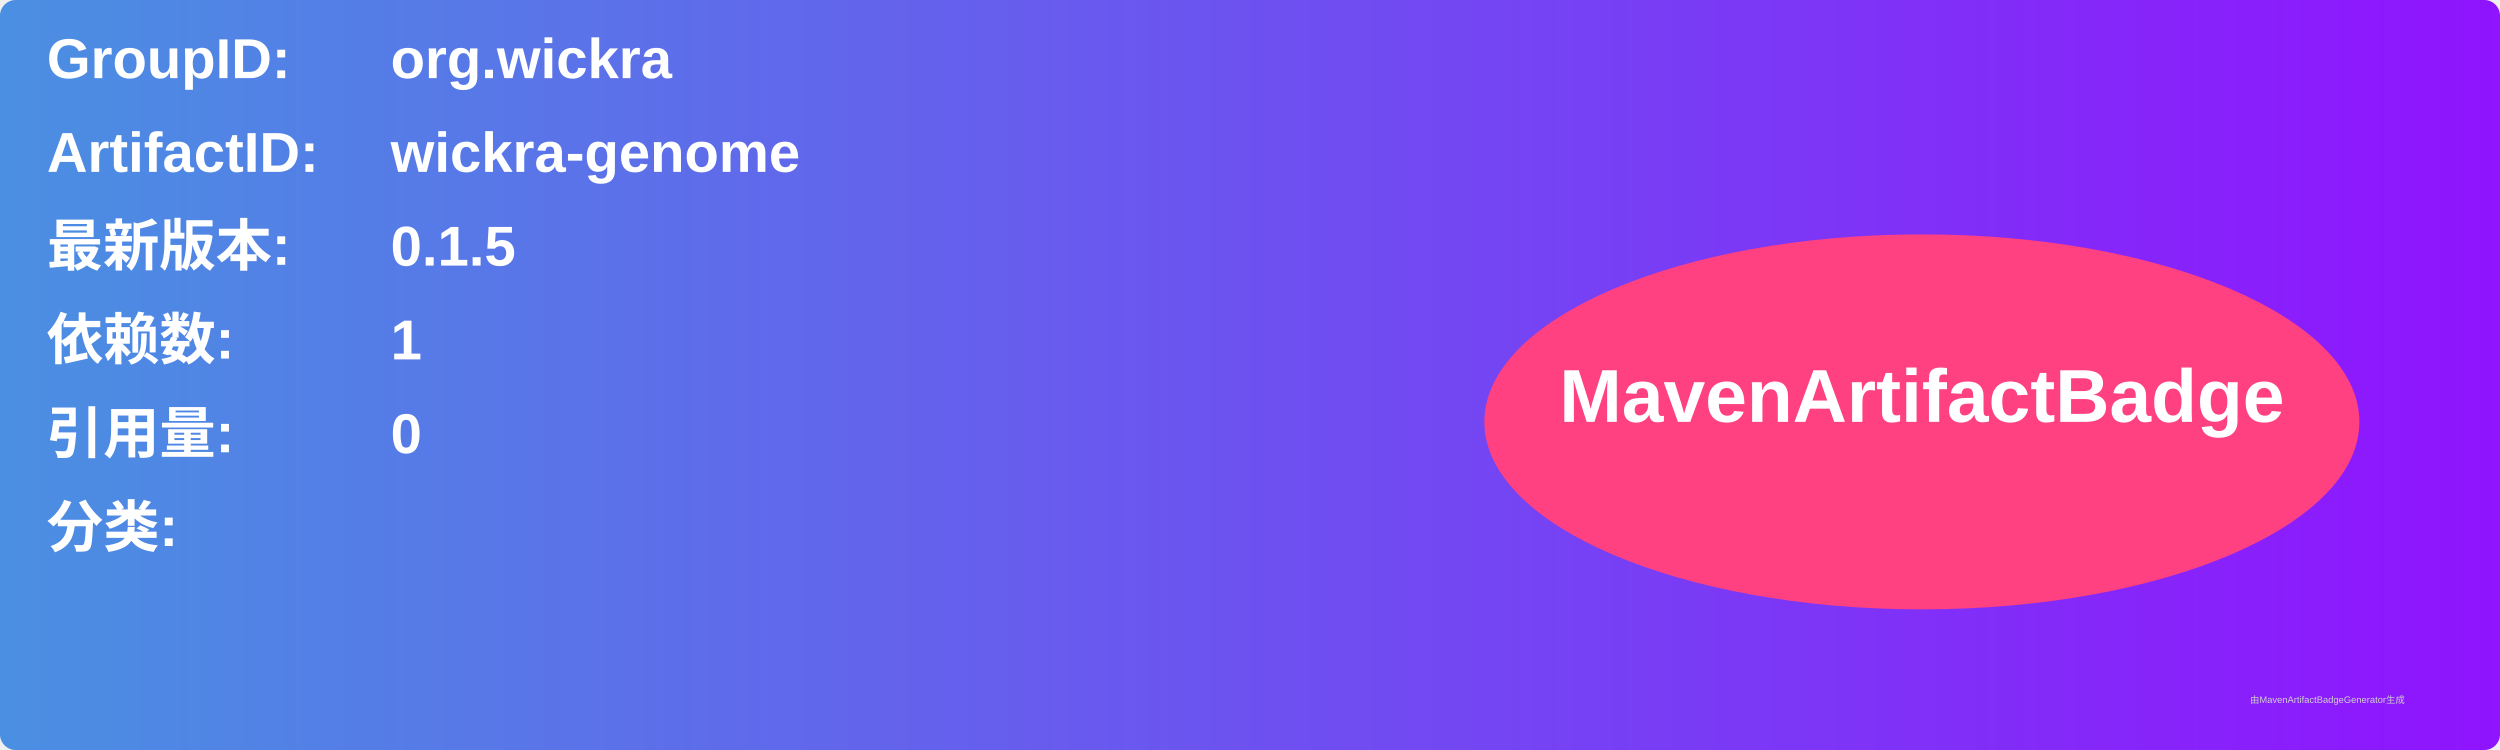
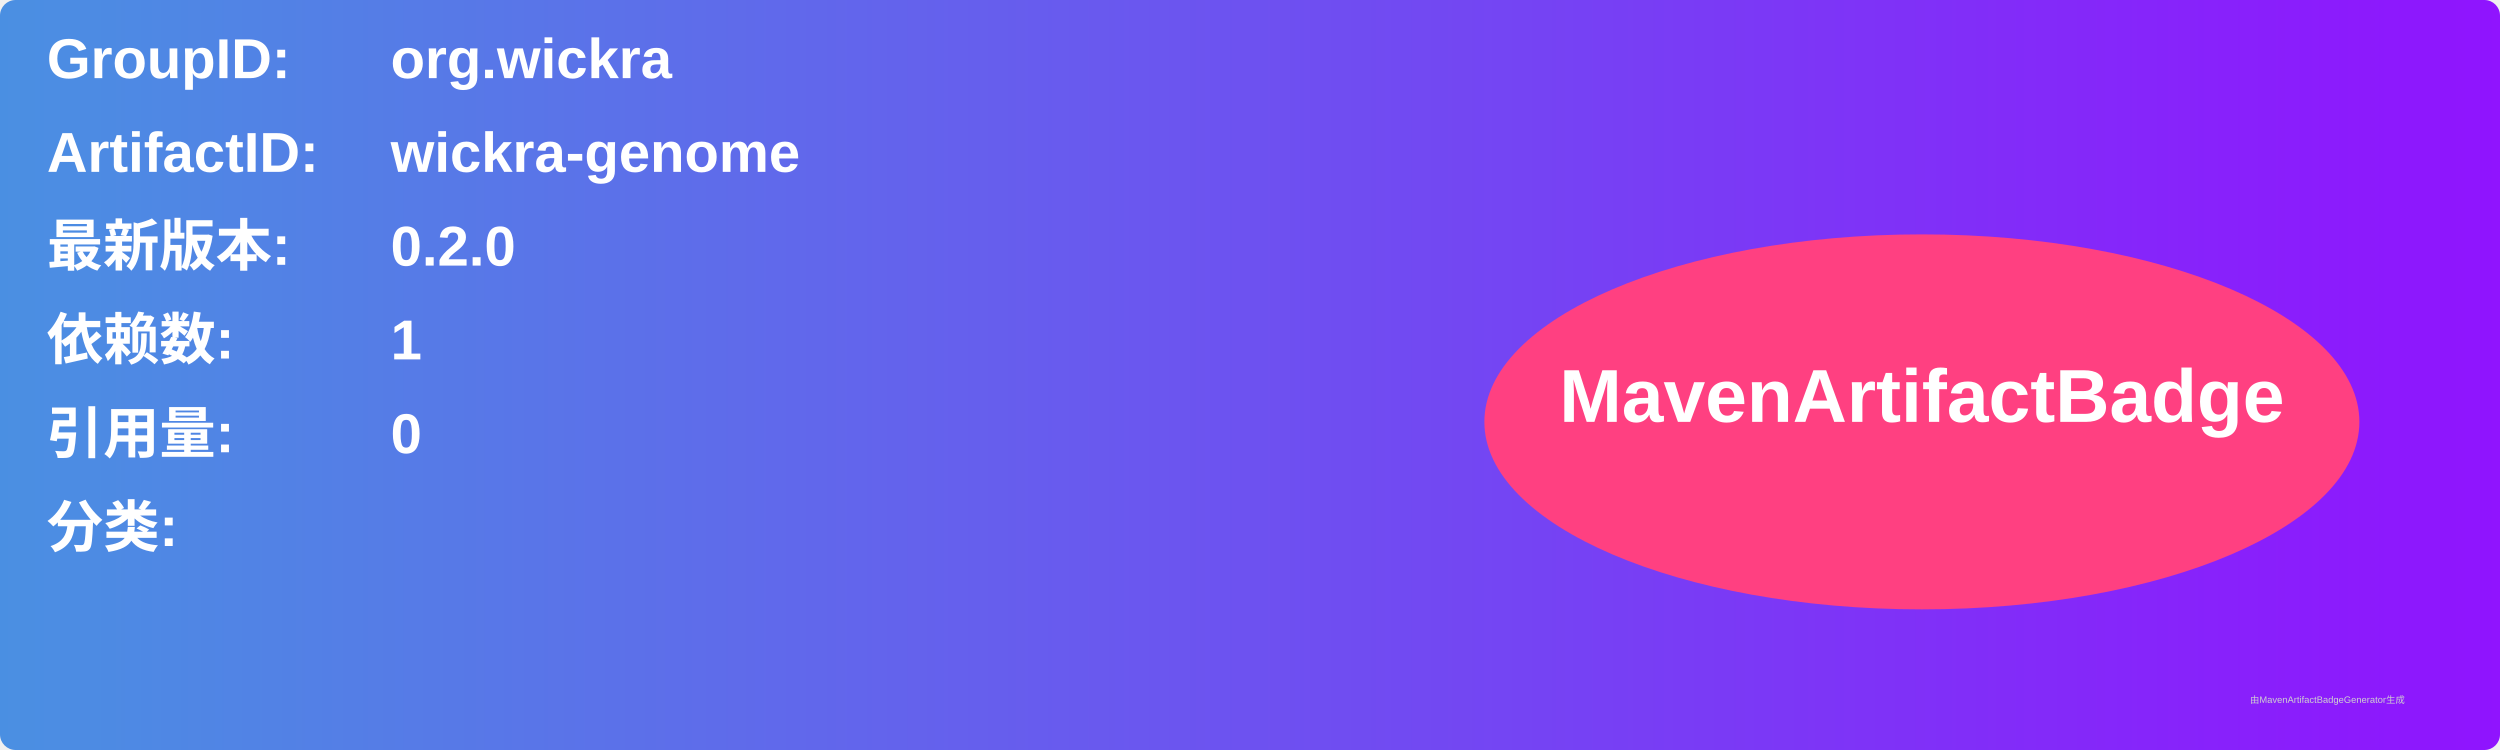
<svg xmlns="http://www.w3.org/2000/svg" width="800" height="240" viewBox="0 0 800 240">
  <linearGradient id="grad" x1="0%" y1="0%" x2="100%" y2="0%">
    <stop offset="0%" stop-color="#4a90e2" />
    <stop offset="100%" stop-color="#9013fe" />
  </linearGradient>
  <rect width="100%" height="100%" rx="5" ry="5" fill="url(#grad)" />
  <g transform="translate(15, 15)">
    <text x="0" y="10" font-family="Arial" font-size="18" fill="white" font-weight="bold" width="260">GroupID:</text>
    <text x="110" y="10" font-family="Arial" font-size="18" fill="white" font-weight="bold" width="460">org.wickra</text>
    <text x="0" y="40" font-family="Arial" font-size="18" fill="white" font-weight="bold" width="260">ArtifactID:</text>
    <text x="110" y="40" font-family="Arial" font-size="18" fill="white" font-weight="bold" width="460">wickra-genome</text>
    <text x="0" y="70" font-family="Arial" font-size="18" fill="white" font-weight="bold">最新版本:</text>
    <text x="110" y="70" font-family="Arial" font-size="18" fill="white" font-weight="bold">
-       <tspan font-weight="bold">0.1.5</tspan>
+       <tspan font-weight="bold">0.2.0</tspan>
    </text>
    <text x="0" y="100" font-family="Arial" font-size="18" fill="white" font-weight="bold">依赖数: </text>
    <text x="110" y="100" font-family="Arial" font-size="18" fill="white">
      <tspan font-weight="bold">1</tspan>
    </text>
    <text x="0" y="130" font-family="Arial" font-size="18" fill="white" font-weight="bold">引用量: </text>
    <text x="110" y="130" font-family="Arial" font-size="18" fill="white">
      <tspan font-weight="bold">0</tspan>
    </text>
    <text x="0" y="160" font-family="Arial" font-size="18" fill="white" font-weight="bold">分类:</text>
    <text x="10" y="190" font-family="Arial" font-size="10" fill="white">
      <tspan font-weight="bold" />
    </text>
    <ellipse cx="600" cy="120" rx="140" ry="60" fill="#ff4081" />
    <text x="600" y="120" text-anchor="middle" font-family="Arial" font-size="24" fill="white" font-weight="bold">MavenArtifactBadge</text>
  </g>
  <text x="720" y="225" font-family="Arial" font-size="3" fill="#d0d0d0">由MavenArtifactBadgeGenerator生成</text>
</svg>
